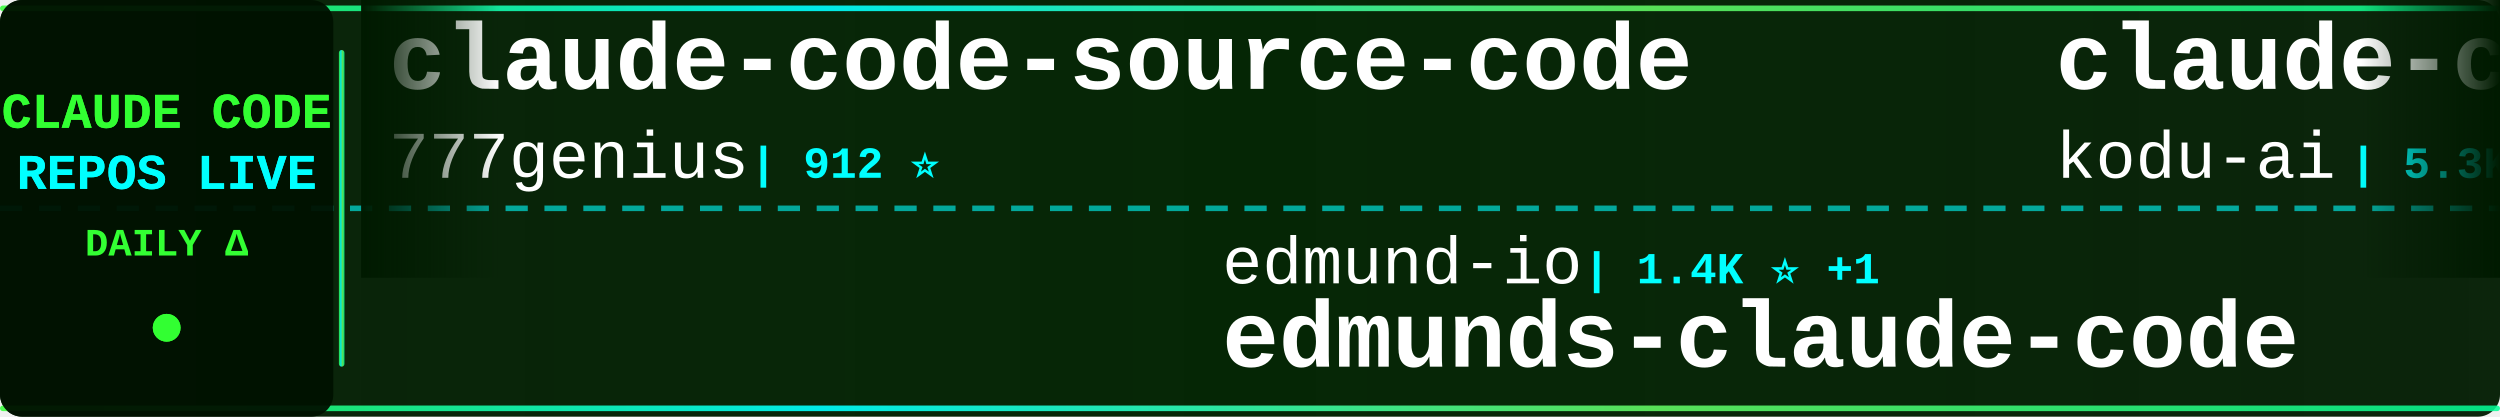
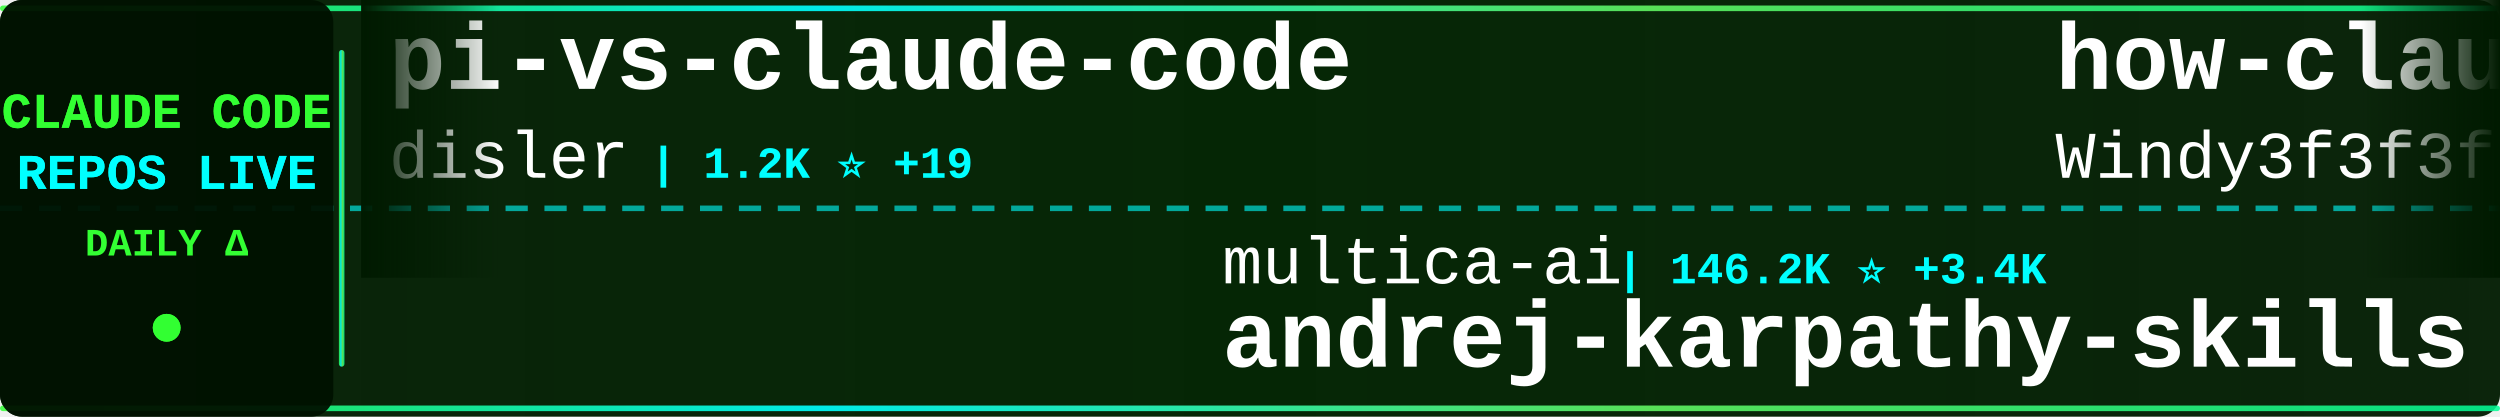
<svg xmlns="http://www.w3.org/2000/svg" width="900" height="150">
  <defs>
    <linearGradient id="tickerBg" x1="0%" y1="0%" x2="100%" y2="0%">
      <stop offset="0%" style="stop-color:#001a00;stop-opacity:0.95" />
      <stop offset="50%" style="stop-color:#002200;stop-opacity:0.98" />
      <stop offset="100%" style="stop-color:#001a00;stop-opacity:0.95" />
    </linearGradient>
    <linearGradient id="borderGrad" x1="0%" y1="0%" x2="100%" y2="0%">
      <stop offset="0%" style="stop-color:#33ff33;stop-opacity:0.85">
        <animate attributeName="stop-opacity" values="0.85;1;0.85" dur="2s" repeatCount="indefinite" />
      </stop>
      <stop offset="33%" style="stop-color:#00ffff;stop-opacity:0.9">
        <animate attributeName="stop-opacity" values="0.9;1;0.9" dur="2.2s" repeatCount="indefinite" />
      </stop>
      <stop offset="66%" style="stop-color:#66ff66;stop-opacity:0.85">
        <animate attributeName="stop-opacity" values="0.85;1;0.85" dur="1.8s" repeatCount="indefinite" />
      </stop>
      <stop offset="100%" style="stop-color:#00ff99;stop-opacity:0.85">
        <animate attributeName="stop-opacity" values="0.85;1;0.85" dur="2s" repeatCount="indefinite" />
      </stop>
    </linearGradient>
    <filter id="textGlow">
      <feGaussianBlur stdDeviation="0.1" result="coloredBlur" />
      <feMerge>
        <feMergeNode in="coloredBlur" />
        <feMergeNode in="SourceGraphic" />
      </feMerge>
    </filter>
    <filter id="metricGlow">
      <feGaussianBlur stdDeviation="0.2" result="coloredBlur" />
      <feMerge>
        <feMergeNode in="coloredBlur" />
        <feMergeNode in="SourceGraphic" />
      </feMerge>
    </filter>
    <linearGradient id="leftFade" x1="0%" y1="0%" x2="100%" y2="0%">
      <stop offset="0%" style="stop-color:#001a00;stop-opacity:1" />
      <stop offset="100%" style="stop-color:#001a00;stop-opacity:0" />
    </linearGradient>
    <linearGradient id="rightFade" x1="0%" y1="0%" x2="100%" y2="0%">
      <stop offset="0%" style="stop-color:#001a00;stop-opacity:0" />
      <stop offset="100%" style="stop-color:#001a00;stop-opacity:1" />
    </linearGradient>
  </defs>
  <rect width="900" height="150" fill="url(#tickerBg)" rx="8" />
  <rect x="0" y="2" width="900" height="2" fill="url(#borderGrad)" rx="1" />
  <rect x="0" y="146" width="900" height="2" fill="url(#borderGrad)" rx="1" />
  <line x1="0" y1="75" x2="900" y2="75" stroke="#00ffff" stroke-width="2" stroke-dasharray="8 6" opacity="0.6" />
  <rect x="0" y="0" width="120" height="150" fill="#001100" opacity="0.95" rx="8" />
  <text x="60" y="46" font-family="'Courier New', monospace" font-size="18" font-weight="bold" fill="#33ff33" text-anchor="middle" filter="url(#textGlow)">
    CLAUDE CODE
  </text>
  <text x="60" y="68" font-family="'Courier New', monospace" font-size="18" font-weight="bold" fill="#00ffff" text-anchor="middle" filter="url(#textGlow)">
    REPOS LIVE
  </text>
  <text x="60" y="92" font-family="'Courier New', monospace" font-size="14" font-weight="bold" fill="#33ff33" text-anchor="middle">
    DAILY Δ
  </text>
  <circle cx="60" cy="118" r="5" fill="#33ff33" filter="url(#metricGlow)">
    <animate attributeName="r" values="4;6;4" dur="1.5s" repeatCount="indefinite" />
    <animate attributeName="opacity" values="0.6;1;0.6" dur="1.5s" repeatCount="indefinite" />
  </circle>
  <rect x="122" y="18" width="2" height="114" fill="url(#borderGrad)" rx="1" />
  <clipPath id="tickerClip">
    <rect x="130" y="0" width="770" height="150" />
  </clipPath>
  <g clip-path="url(#tickerClip)">
    <g id="tickerItems">
      <animateTransform attributeName="transform" attributeType="XML" type="translate" from="0 0" to="-3000 0" dur="54s" repeatCount="indefinite" />
      <g transform="translate(0, 0)">
-         <text x="140" y="32" font-family="'Courier New', monospace" font-size="34" font-weight="bold" fill="#ffffff">claude-code-source-code</text>
-         <text x="140" y="64" font-family="'Courier New', monospace" font-size="24" font-weight="normal" fill="#ffffff" opacity="1.0">777genius</text>
-         <text x="270" y="64" font-family="'Courier New', monospace" font-size="16" font-weight="bold" fill="#00ffff"> | 912 ⭐</text>
+         <text x="140" y="32" font-family="'Courier New', monospace" font-size="34" font-weight="bold" fill="#ffffff">pi-vs-claude-code</text>
+         <text x="140" y="64" font-family="'Courier New', monospace" font-size="24" font-weight="normal" fill="#ffffff" opacity="1.0">disler</text>
+         <text x="234" y="64" font-family="'Courier New', monospace" font-size="16" font-weight="bold" fill="#00ffff"> | 1.2K ⭐ +19</text>
      </g>
      <g transform="translate(300, 0)">
-         <text x="140" y="102" font-family="'Courier New', monospace" font-size="24" font-weight="normal" fill="#ffffff" opacity="1.0">edmund-io</text>
-         <text x="270" y="102" font-family="'Courier New', monospace" font-size="16" font-weight="bold" fill="#00ffff"> | 1.4K ⭐ +1</text>
-         <text x="140" y="132" font-family="'Courier New', monospace" font-size="34" font-weight="bold" fill="#ffffff">edmunds-claude-code</text>
+         <text x="140" y="102" font-family="'Courier New', monospace" font-size="24" font-weight="normal" fill="#ffffff" opacity="1.0">multica-ai</text>
+         <text x="282" y="102" font-family="'Courier New', monospace" font-size="16" font-weight="bold" fill="#00ffff"> | 146.2K ⭐ +3.4K</text>
+         <text x="140" y="132" font-family="'Courier New', monospace" font-size="34" font-weight="bold" fill="#ffffff">andrej-karpathy-skills</text>
      </g>
      <g transform="translate(600, 0)">
-         <text x="140" y="32" font-family="'Courier New', monospace" font-size="34" font-weight="bold" fill="#ffffff">claude-coder</text>
-         <text x="140" y="64" font-family="'Courier New', monospace" font-size="24" font-weight="normal" fill="#ffffff" opacity="1.0">kodu-ai</text>
-         <text x="246" y="64" font-family="'Courier New', monospace" font-size="16" font-weight="bold" fill="#00ffff"> | 5.3K ⭐</text>
+         <text x="140" y="32" font-family="'Courier New', monospace" font-size="34" font-weight="bold" fill="#ffffff">how-claude-code-works</text>
+         <text x="140" y="64" font-family="'Courier New', monospace" font-size="24" font-weight="normal" fill="#ffffff" opacity="1.0">Windy3f3f3f3f</text>
+         <text x="318" y="64" font-family="'Courier New', monospace" font-size="16" font-weight="bold" fill="#00ffff"> | 2.4K ⭐ +9</text>
      </g>
      <g transform="translate(900, 0)">
-         <text x="140" y="102" font-family="'Courier New', monospace" font-size="24" font-weight="normal" fill="#ffffff" opacity="1.0">feiskyer</text>
-         <text x="258" y="102" font-family="'Courier New', monospace" font-size="16" font-weight="bold" fill="#00ffff"> | 1.5K ⭐ +4</text>
-         <text x="140" y="132" font-family="'Courier New', monospace" font-size="34" font-weight="bold" fill="#ffffff">claude-code-settings</text>
+         <text x="140" y="102" font-family="'Courier New', monospace" font-size="24" font-weight="normal" fill="#ffffff" opacity="1.0">guanshan</text>
+         <text x="258" y="102" font-family="'Courier New', monospace" font-size="16" font-weight="bold" fill="#00ffff"> | 59 ⭐</text>
+         <text x="140" y="132" font-family="'Courier New', monospace" font-size="34" font-weight="bold" fill="#ffffff">ClaudeCode</text>
      </g>
      <g transform="translate(1200, 0)">
-         <text x="140" y="32" font-family="'Courier New', monospace" font-size="34" font-weight="bold" fill="#ffffff">claude-code-from-scratch</text>
-         <text x="140" y="64" font-family="'Courier New', monospace" font-size="24" font-weight="normal" fill="#ffffff" opacity="1.0">Windy3f3f3f3f</text>
-         <text x="318" y="64" font-family="'Courier New', monospace" font-size="16" font-weight="bold" fill="#00ffff"> | 1.3K ⭐ +5</text>
+         <text x="140" y="32" font-family="'Courier New', monospace" font-size="34" font-weight="bold" fill="#ffffff">claude-code-tudou</text>
+         <text x="140" y="64" font-family="'Courier New', monospace" font-size="24" font-weight="normal" fill="#ffffff" opacity="1.0">AICoderTudou</text>
+         <text x="306" y="64" font-family="'Courier New', monospace" font-size="16" font-weight="bold" fill="#00ffff"> | 501 ⭐</text>
      </g>
      <g transform="translate(1500, 0)">
-         <text x="140" y="102" font-family="'Courier New', monospace" font-size="24" font-weight="normal" fill="#ffffff" opacity="1.0">andrew-kramer-inno</text>
-         <text x="378" y="102" font-family="'Courier New', monospace" font-size="16" font-weight="bold" fill="#00ffff"> | 589 ⭐</text>
-         <text x="140" y="132" font-family="'Courier New', monospace" font-size="34" font-weight="bold" fill="#ffffff">claude-code-source-build</text>
+         <text x="140" y="102" font-family="'Courier New', monospace" font-size="24" font-weight="normal" fill="#ffffff" opacity="1.0">frankbria</text>
+         <text x="270" y="102" font-family="'Courier New', monospace" font-size="16" font-weight="bold" fill="#00ffff"> | 9.2K ⭐ +4</text>
+         <text x="140" y="132" font-family="'Courier New', monospace" font-size="34" font-weight="bold" fill="#ffffff">ralph-claude-code</text>
      </g>
      <g transform="translate(1800, 0)">
-         <text x="140" y="32" font-family="'Courier New', monospace" font-size="34" font-weight="bold" fill="#ffffff">ralph</text>
-         <text x="140" y="64" font-family="'Courier New', monospace" font-size="24" font-weight="normal" fill="#ffffff" opacity="1.0">snarktank</text>
-         <text x="270" y="64" font-family="'Courier New', monospace" font-size="16" font-weight="bold" fill="#00ffff"> | 19.4K ⭐ +41</text>
+         <text x="140" y="32" font-family="'Courier New', monospace" font-size="34" font-weight="bold" fill="#ffffff">claude-code-my-workflow</text>
+         <text x="140" y="64" font-family="'Courier New', monospace" font-size="24" font-weight="normal" fill="#ffffff" opacity="1.0">pedrohcgs</text>
+         <text x="270" y="64" font-family="'Courier New', monospace" font-size="16" font-weight="bold" fill="#00ffff"> | 1.1K ⭐ +3</text>
      </g>
      <g transform="translate(2100, 0)">
-         <text x="140" y="102" font-family="'Courier New', monospace" font-size="24" font-weight="normal" fill="#ffffff" opacity="1.0">carlvellotti</text>
-         <text x="306" y="102" font-family="'Courier New', monospace" font-size="16" font-weight="bold" fill="#00ffff"> | 2.0K ⭐</text>
-         <text x="140" y="132" font-family="'Courier New', monospace" font-size="34" font-weight="bold" fill="#ffffff">claude-code-pm-course</text>
+         <text x="140" y="102" font-family="'Courier New', monospace" font-size="24" font-weight="normal" fill="#ffffff" opacity="1.0">catlog22</text>
+         <text x="258" y="102" font-family="'Courier New', monospace" font-size="16" font-weight="bold" fill="#00ffff"> | 2.0K ⭐ +3</text>
+         <text x="140" y="132" font-family="'Courier New', monospace" font-size="34" font-weight="bold" fill="#ffffff">Claude-Code-Workflow</text>
      </g>
      <g transform="translate(2400, 0)">
-         <text x="140" y="32" font-family="'Courier New', monospace" font-size="34" font-weight="bold" fill="#ffffff">claude-code-best-practic...</text>
-         <text x="140" y="64" font-family="'Courier New', monospace" font-size="24" font-weight="normal" fill="#ffffff" opacity="1.0">shanraisshan</text>
-         <text x="306" y="64" font-family="'Courier New', monospace" font-size="16" font-weight="bold" fill="#00ffff"> | 54.4K ⭐ +268</text>
+         <text x="140" y="32" font-family="'Courier New', monospace" font-size="34" font-weight="bold" fill="#ffffff">claude-code-sub-agents</text>
+         <text x="140" y="64" font-family="'Courier New', monospace" font-size="24" font-weight="normal" fill="#ffffff" opacity="1.0">lst97</text>
+         <text x="222" y="64" font-family="'Courier New', monospace" font-size="16" font-weight="bold" fill="#00ffff"> | 1.6K ⭐</text>
      </g>
      <g transform="translate(2700, 0)">
-         <text x="140" y="102" font-family="'Courier New', monospace" font-size="24" font-weight="normal" fill="#ffffff" opacity="1.0">sickn33</text>
-         <text x="246" y="102" font-family="'Courier New', monospace" font-size="16" font-weight="bold" fill="#00ffff"> | 38.4K ⭐ +118</text>
-         <text x="140" y="132" font-family="'Courier New', monospace" font-size="34" font-weight="bold" fill="#ffffff">antigravity-awesome-skil...</text>
+         <text x="140" y="102" font-family="'Courier New', monospace" font-size="24" font-weight="normal" fill="#ffffff" opacity="1.0">SeemSeam</text>
+         <text x="258" y="102" font-family="'Courier New', monospace" font-size="16" font-weight="bold" fill="#00ffff"> | 2.7K ⭐ +8</text>
+         <text x="140" y="132" font-family="'Courier New', monospace" font-size="34" font-weight="bold" fill="#ffffff">claude_codex_bridge</text>
      </g>
      <g transform="translate(3000, 0)">
-         <text x="140" y="32" font-family="'Courier New', monospace" font-size="34" font-weight="bold" fill="#ffffff">claude-code-source-code</text>
-         <text x="140" y="64" font-family="'Courier New', monospace" font-size="24" font-weight="normal" fill="#ffffff" opacity="1.0">777genius</text>
-         <text x="270" y="64" font-family="'Courier New', monospace" font-size="16" font-weight="bold" fill="#00ffff"> | 912 ⭐</text>
+         <text x="140" y="32" font-family="'Courier New', monospace" font-size="34" font-weight="bold" fill="#ffffff">pi-vs-claude-code</text>
+         <text x="140" y="64" font-family="'Courier New', monospace" font-size="24" font-weight="normal" fill="#ffffff" opacity="1.0">disler</text>
+         <text x="234" y="64" font-family="'Courier New', monospace" font-size="16" font-weight="bold" fill="#00ffff"> | 1.2K ⭐ +19</text>
      </g>
      <g transform="translate(3300, 0)">
-         <text x="140" y="102" font-family="'Courier New', monospace" font-size="24" font-weight="normal" fill="#ffffff" opacity="1.0">edmund-io</text>
-         <text x="270" y="102" font-family="'Courier New', monospace" font-size="16" font-weight="bold" fill="#00ffff"> | 1.4K ⭐ +1</text>
-         <text x="140" y="132" font-family="'Courier New', monospace" font-size="34" font-weight="bold" fill="#ffffff">edmunds-claude-code</text>
+         <text x="140" y="102" font-family="'Courier New', monospace" font-size="24" font-weight="normal" fill="#ffffff" opacity="1.0">multica-ai</text>
+         <text x="282" y="102" font-family="'Courier New', monospace" font-size="16" font-weight="bold" fill="#00ffff"> | 146.2K ⭐ +3.4K</text>
+         <text x="140" y="132" font-family="'Courier New', monospace" font-size="34" font-weight="bold" fill="#ffffff">andrej-karpathy-skills</text>
      </g>
      <g transform="translate(3600, 0)">
-         <text x="140" y="32" font-family="'Courier New', monospace" font-size="34" font-weight="bold" fill="#ffffff">claude-coder</text>
-         <text x="140" y="64" font-family="'Courier New', monospace" font-size="24" font-weight="normal" fill="#ffffff" opacity="1.0">kodu-ai</text>
-         <text x="246" y="64" font-family="'Courier New', monospace" font-size="16" font-weight="bold" fill="#00ffff"> | 5.3K ⭐</text>
+         <text x="140" y="32" font-family="'Courier New', monospace" font-size="34" font-weight="bold" fill="#ffffff">how-claude-code-works</text>
+         <text x="140" y="64" font-family="'Courier New', monospace" font-size="24" font-weight="normal" fill="#ffffff" opacity="1.0">Windy3f3f3f3f</text>
+         <text x="318" y="64" font-family="'Courier New', monospace" font-size="16" font-weight="bold" fill="#00ffff"> | 2.4K ⭐ +9</text>
      </g>
      <g transform="translate(3900, 0)">
-         <text x="140" y="102" font-family="'Courier New', monospace" font-size="24" font-weight="normal" fill="#ffffff" opacity="1.0">feiskyer</text>
-         <text x="258" y="102" font-family="'Courier New', monospace" font-size="16" font-weight="bold" fill="#00ffff"> | 1.5K ⭐ +4</text>
-         <text x="140" y="132" font-family="'Courier New', monospace" font-size="34" font-weight="bold" fill="#ffffff">claude-code-settings</text>
+         <text x="140" y="102" font-family="'Courier New', monospace" font-size="24" font-weight="normal" fill="#ffffff" opacity="1.0">guanshan</text>
+         <text x="258" y="102" font-family="'Courier New', monospace" font-size="16" font-weight="bold" fill="#00ffff"> | 59 ⭐</text>
+         <text x="140" y="132" font-family="'Courier New', monospace" font-size="34" font-weight="bold" fill="#ffffff">ClaudeCode</text>
      </g>
    </g>
  </g>
  <rect x="130" y="0" width="50" height="100" fill="url(#leftFade)" />
  <rect x="850" y="0" width="50" height="100" fill="url(#rightFade)" />
</svg>
